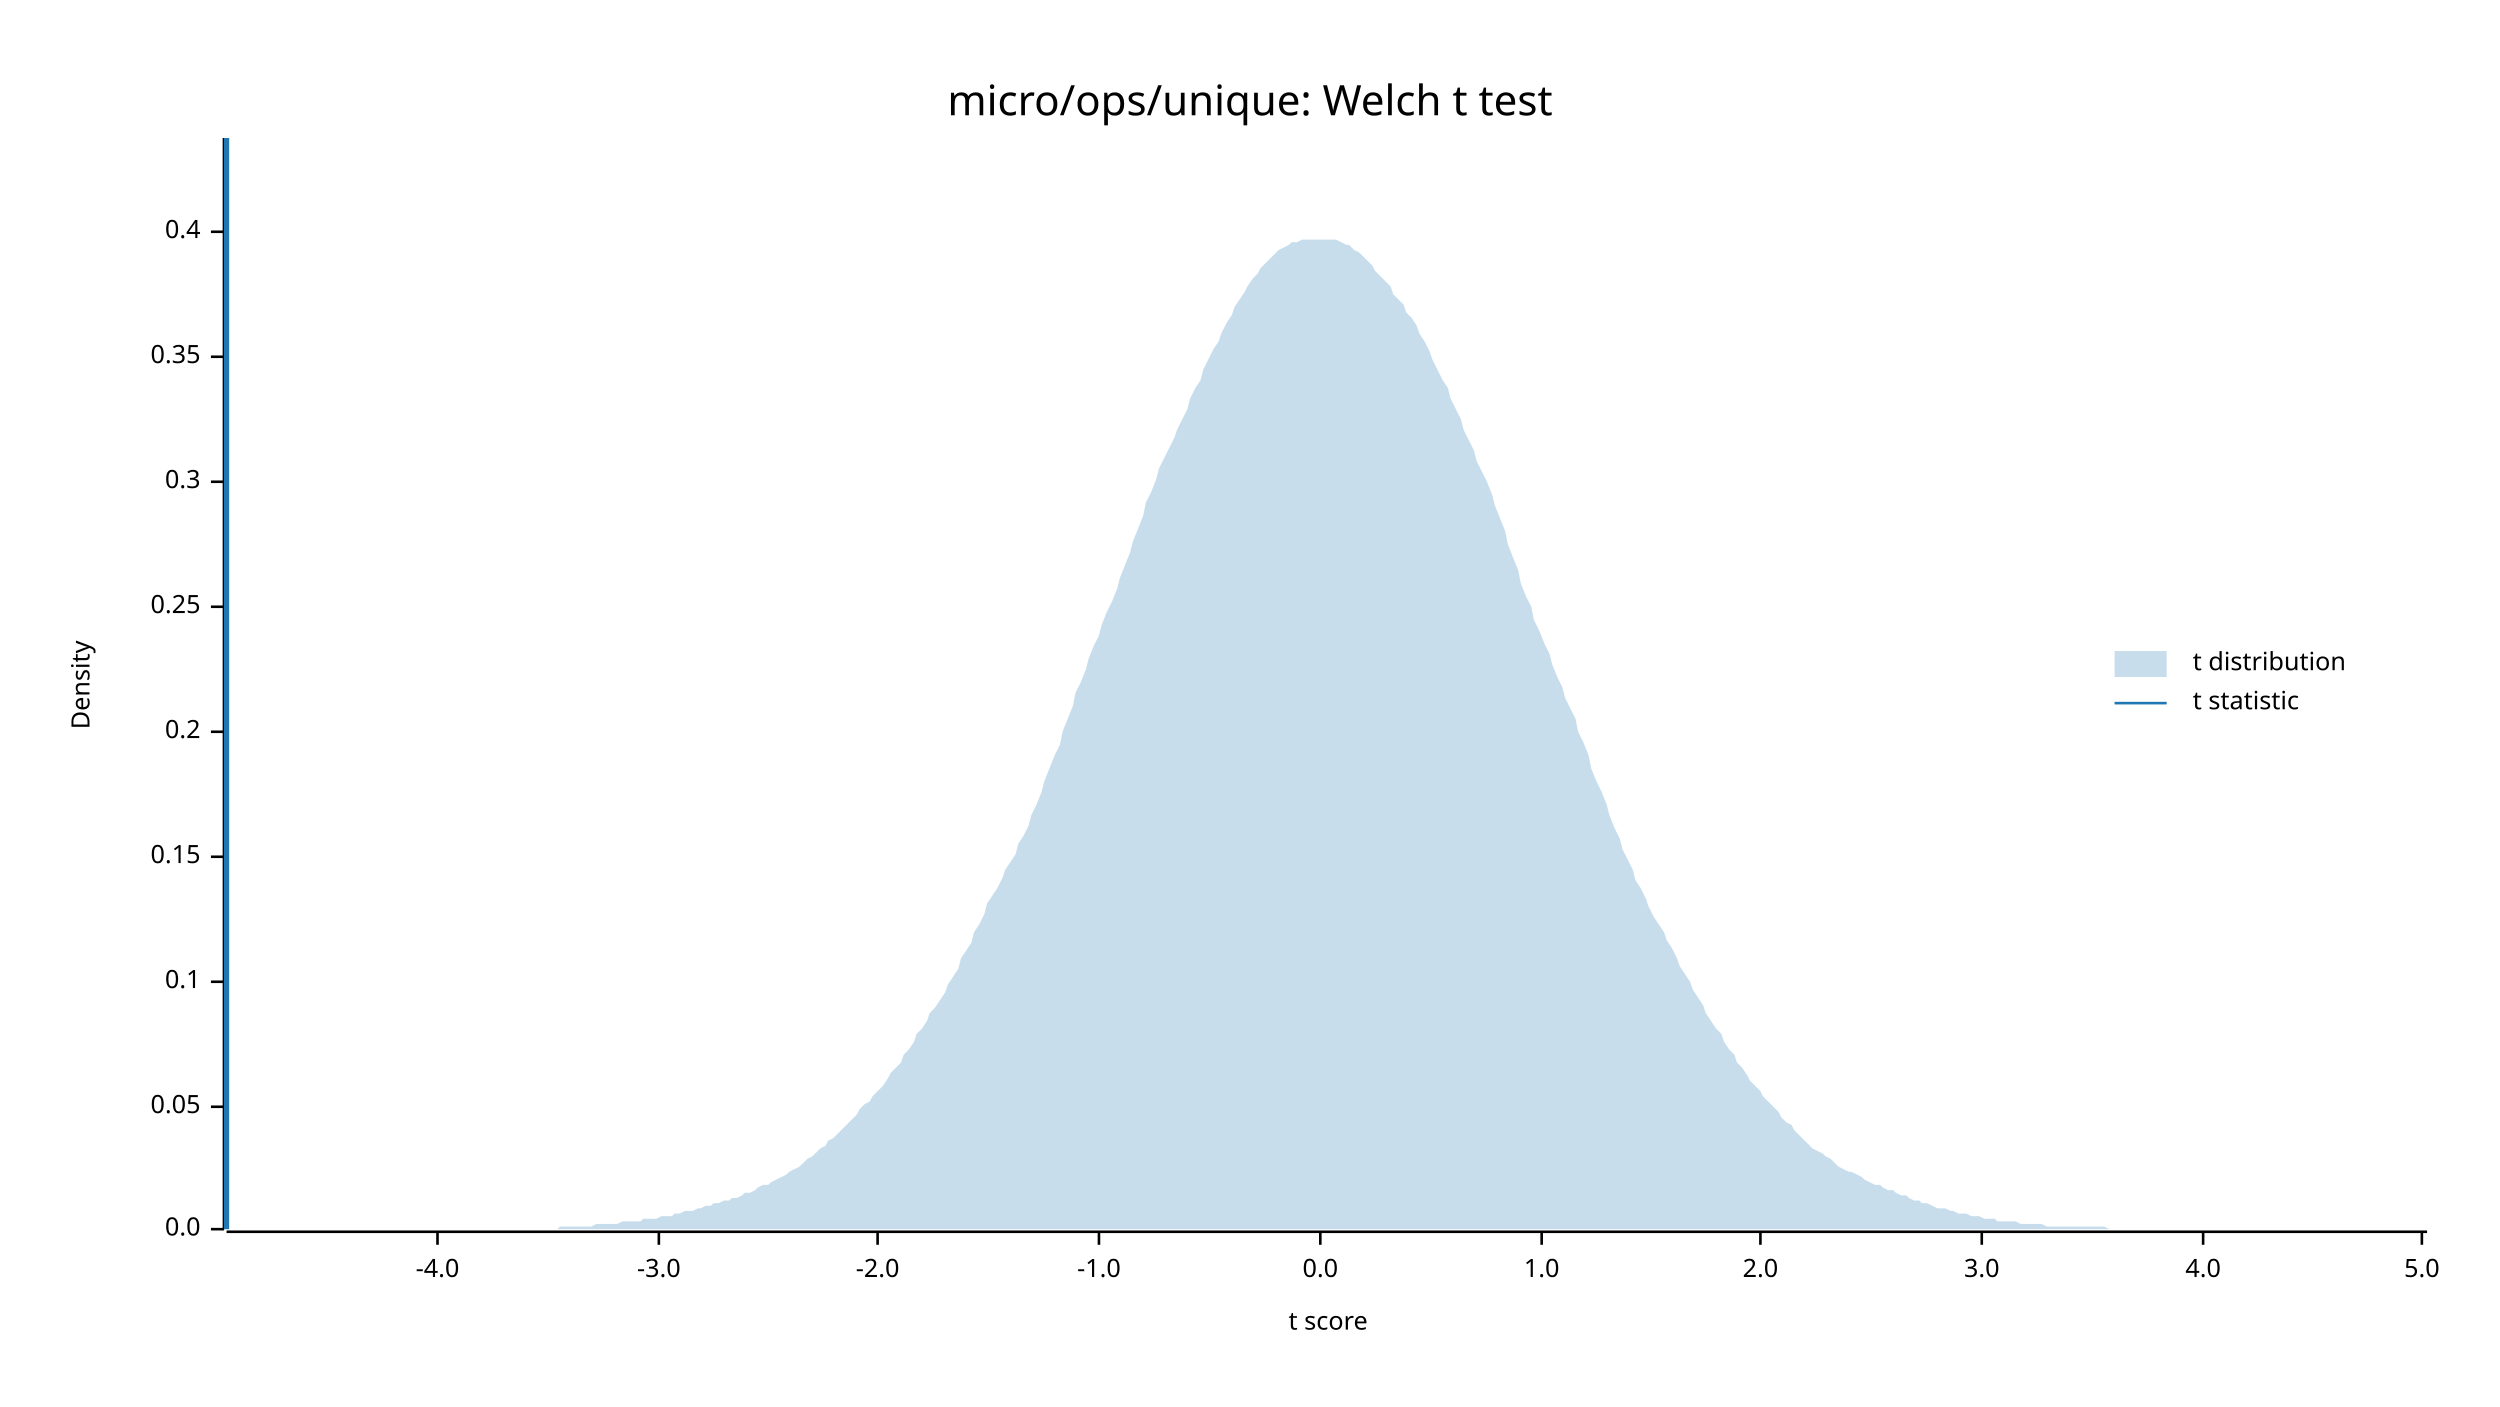
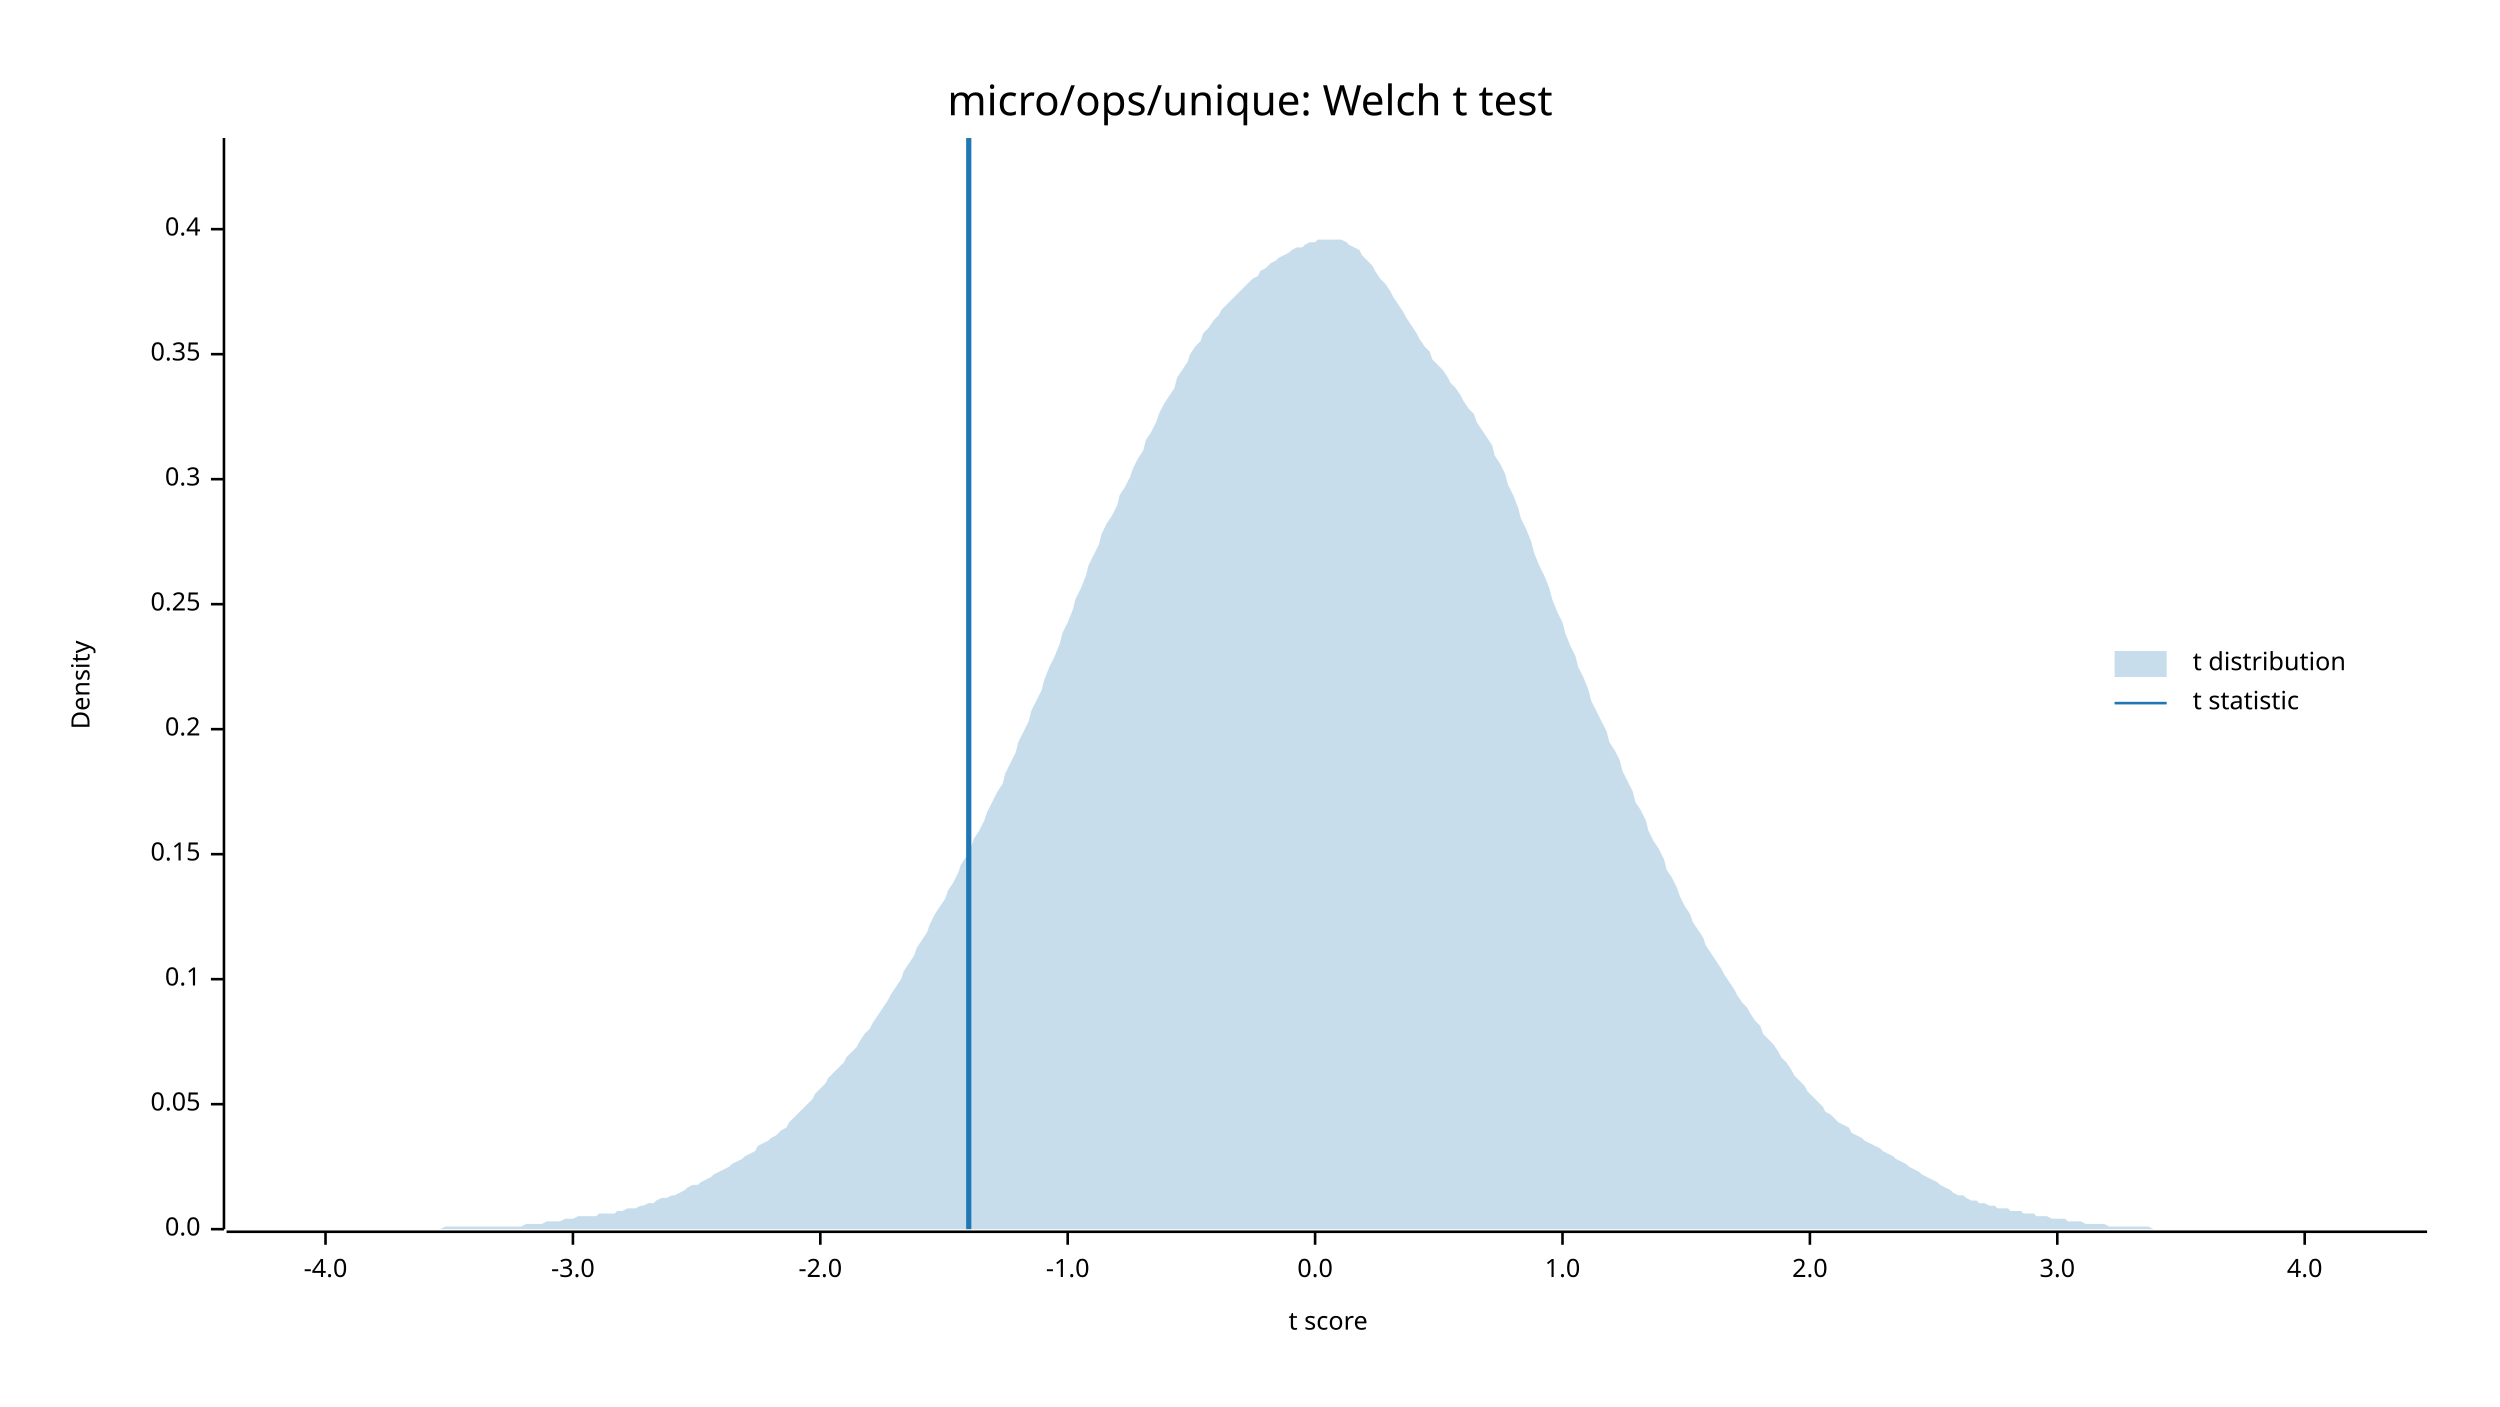
<svg xmlns="http://www.w3.org/2000/svg" width="960" height="540" viewBox="0 0 960 540">
  <text x="480" y="32" dy="0.76em" text-anchor="middle" font-family="sans-serif" font-size="16.129" opacity="1" fill="#000000">
micro/ops/unique: Welch t test
</text>
  <text x="27" y="263" dy="0.76em" text-anchor="middle" font-family="sans-serif" font-size="9.677" opacity="1" fill="#000000" transform="rotate(270, 27, 263)">
Density
</text>
  <text x="510" y="513" dy="-0.5ex" text-anchor="middle" font-family="sans-serif" font-size="9.677" opacity="1" fill="#000000">
t score
</text>
  <polyline fill="none" opacity="1" stroke="#000000" stroke-width="1" points="86,53 86,472 " />
  <text x="77" y="472" dy="0.5ex" text-anchor="end" font-family="sans-serif" font-size="9.677" opacity="1" fill="#000000">
0.0
</text>
  <polyline fill="none" opacity="1" stroke="#000000" stroke-width="1" points="81,472 86,472 " />
-   <text x="77" y="425" dy="0.5ex" text-anchor="end" font-family="sans-serif" font-size="9.677" opacity="1" fill="#000000">
+   <text x="77" y="424" dy="0.5ex" text-anchor="end" font-family="sans-serif" font-size="9.677" opacity="1" fill="#000000">
0.05
</text>
-   <polyline fill="none" opacity="1" stroke="#000000" stroke-width="1" points="81,425 86,425 " />
-   <text x="77" y="377" dy="0.5ex" text-anchor="end" font-family="sans-serif" font-size="9.677" opacity="1" fill="#000000">
+   <polyline fill="none" opacity="1" stroke="#000000" stroke-width="1" points="81,424 86,424 " />
+   <text x="77" y="376" dy="0.5ex" text-anchor="end" font-family="sans-serif" font-size="9.677" opacity="1" fill="#000000">
0.1
</text>
-   <polyline fill="none" opacity="1" stroke="#000000" stroke-width="1" points="81,377 86,377 " />
-   <text x="77" y="329" dy="0.5ex" text-anchor="end" font-family="sans-serif" font-size="9.677" opacity="1" fill="#000000">
+   <polyline fill="none" opacity="1" stroke="#000000" stroke-width="1" points="81,376 86,376 " />
+   <text x="77" y="328" dy="0.5ex" text-anchor="end" font-family="sans-serif" font-size="9.677" opacity="1" fill="#000000">
0.15
</text>
-   <polyline fill="none" opacity="1" stroke="#000000" stroke-width="1" points="81,329 86,329 " />
-   <text x="77" y="281" dy="0.5ex" text-anchor="end" font-family="sans-serif" font-size="9.677" opacity="1" fill="#000000">
+   <polyline fill="none" opacity="1" stroke="#000000" stroke-width="1" points="81,328 86,328 " />
+   <text x="77" y="280" dy="0.5ex" text-anchor="end" font-family="sans-serif" font-size="9.677" opacity="1" fill="#000000">
0.2
</text>
-   <polyline fill="none" opacity="1" stroke="#000000" stroke-width="1" points="81,281 86,281 " />
-   <text x="77" y="233" dy="0.5ex" text-anchor="end" font-family="sans-serif" font-size="9.677" opacity="1" fill="#000000">
+   <polyline fill="none" opacity="1" stroke="#000000" stroke-width="1" points="81,280 86,280 " />
+   <text x="77" y="232" dy="0.5ex" text-anchor="end" font-family="sans-serif" font-size="9.677" opacity="1" fill="#000000">
0.25
</text>
-   <polyline fill="none" opacity="1" stroke="#000000" stroke-width="1" points="81,233 86,233 " />
-   <text x="77" y="185" dy="0.5ex" text-anchor="end" font-family="sans-serif" font-size="9.677" opacity="1" fill="#000000">
+   <polyline fill="none" opacity="1" stroke="#000000" stroke-width="1" points="81,232 86,232 " />
+   <text x="77" y="184" dy="0.5ex" text-anchor="end" font-family="sans-serif" font-size="9.677" opacity="1" fill="#000000">
0.3
</text>
-   <polyline fill="none" opacity="1" stroke="#000000" stroke-width="1" points="81,185 86,185 " />
-   <text x="77" y="137" dy="0.5ex" text-anchor="end" font-family="sans-serif" font-size="9.677" opacity="1" fill="#000000">
+   <polyline fill="none" opacity="1" stroke="#000000" stroke-width="1" points="81,184 86,184 " />
+   <text x="77" y="136" dy="0.5ex" text-anchor="end" font-family="sans-serif" font-size="9.677" opacity="1" fill="#000000">
0.35
</text>
-   <polyline fill="none" opacity="1" stroke="#000000" stroke-width="1" points="81,137 86,137 " />
-   <text x="77" y="89" dy="0.5ex" text-anchor="end" font-family="sans-serif" font-size="9.677" opacity="1" fill="#000000">
+   <polyline fill="none" opacity="1" stroke="#000000" stroke-width="1" points="81,136 86,136 " />
+   <text x="77" y="88" dy="0.5ex" text-anchor="end" font-family="sans-serif" font-size="9.677" opacity="1" fill="#000000">
0.4
</text>
-   <polyline fill="none" opacity="1" stroke="#000000" stroke-width="1" points="81,89 86,89 " />
+   <polyline fill="none" opacity="1" stroke="#000000" stroke-width="1" points="81,88 86,88 " />
  <polyline fill="none" opacity="1" stroke="#000000" stroke-width="1" points="87,473 932,473 " />
-   <text x="168" y="483" dy="0.76em" text-anchor="middle" font-family="sans-serif" font-size="9.677" opacity="1" fill="#000000">
+   <text x="125" y="483" dy="0.76em" text-anchor="middle" font-family="sans-serif" font-size="9.677" opacity="1" fill="#000000">
-4.0
</text>
-   <polyline fill="none" opacity="1" stroke="#000000" stroke-width="1" points="168,473 168,478 " />
-   <text x="253" y="483" dy="0.76em" text-anchor="middle" font-family="sans-serif" font-size="9.677" opacity="1" fill="#000000">
+   <polyline fill="none" opacity="1" stroke="#000000" stroke-width="1" points="125,473 125,478 " />
+   <text x="220" y="483" dy="0.76em" text-anchor="middle" font-family="sans-serif" font-size="9.677" opacity="1" fill="#000000">
-3.0
</text>
-   <polyline fill="none" opacity="1" stroke="#000000" stroke-width="1" points="253,473 253,478 " />
-   <text x="337" y="483" dy="0.76em" text-anchor="middle" font-family="sans-serif" font-size="9.677" opacity="1" fill="#000000">
+   <polyline fill="none" opacity="1" stroke="#000000" stroke-width="1" points="220,473 220,478 " />
+   <text x="315" y="483" dy="0.76em" text-anchor="middle" font-family="sans-serif" font-size="9.677" opacity="1" fill="#000000">
-2.0
</text>
-   <polyline fill="none" opacity="1" stroke="#000000" stroke-width="1" points="337,473 337,478 " />
-   <text x="422" y="483" dy="0.76em" text-anchor="middle" font-family="sans-serif" font-size="9.677" opacity="1" fill="#000000">
+   <polyline fill="none" opacity="1" stroke="#000000" stroke-width="1" points="315,473 315,478 " />
+   <text x="410" y="483" dy="0.76em" text-anchor="middle" font-family="sans-serif" font-size="9.677" opacity="1" fill="#000000">
-1.0
</text>
-   <polyline fill="none" opacity="1" stroke="#000000" stroke-width="1" points="422,473 422,478 " />
-   <text x="507" y="483" dy="0.76em" text-anchor="middle" font-family="sans-serif" font-size="9.677" opacity="1" fill="#000000">
+   <polyline fill="none" opacity="1" stroke="#000000" stroke-width="1" points="410,473 410,478 " />
+   <text x="505" y="483" dy="0.76em" text-anchor="middle" font-family="sans-serif" font-size="9.677" opacity="1" fill="#000000">
0.0
</text>
-   <polyline fill="none" opacity="1" stroke="#000000" stroke-width="1" points="507,473 507,478 " />
-   <text x="592" y="483" dy="0.76em" text-anchor="middle" font-family="sans-serif" font-size="9.677" opacity="1" fill="#000000">
+   <polyline fill="none" opacity="1" stroke="#000000" stroke-width="1" points="505,473 505,478 " />
+   <text x="600" y="483" dy="0.76em" text-anchor="middle" font-family="sans-serif" font-size="9.677" opacity="1" fill="#000000">
1.0
</text>
-   <polyline fill="none" opacity="1" stroke="#000000" stroke-width="1" points="592,473 592,478 " />
-   <text x="676" y="483" dy="0.76em" text-anchor="middle" font-family="sans-serif" font-size="9.677" opacity="1" fill="#000000">
+   <polyline fill="none" opacity="1" stroke="#000000" stroke-width="1" points="600,473 600,478 " />
+   <text x="695" y="483" dy="0.76em" text-anchor="middle" font-family="sans-serif" font-size="9.677" opacity="1" fill="#000000">
2.0
</text>
-   <polyline fill="none" opacity="1" stroke="#000000" stroke-width="1" points="676,473 676,478 " />
-   <text x="761" y="483" dy="0.76em" text-anchor="middle" font-family="sans-serif" font-size="9.677" opacity="1" fill="#000000">
+   <polyline fill="none" opacity="1" stroke="#000000" stroke-width="1" points="695,473 695,478 " />
+   <text x="790" y="483" dy="0.76em" text-anchor="middle" font-family="sans-serif" font-size="9.677" opacity="1" fill="#000000">
3.0
</text>
-   <polyline fill="none" opacity="1" stroke="#000000" stroke-width="1" points="761,473 761,478 " />
-   <text x="846" y="483" dy="0.76em" text-anchor="middle" font-family="sans-serif" font-size="9.677" opacity="1" fill="#000000">
+   <polyline fill="none" opacity="1" stroke="#000000" stroke-width="1" points="790,473 790,478 " />
+   <text x="885" y="483" dy="0.76em" text-anchor="middle" font-family="sans-serif" font-size="9.677" opacity="1" fill="#000000">
4.0
</text>
-   <polyline fill="none" opacity="1" stroke="#000000" stroke-width="1" points="846,473 846,478 " />
-   <text x="930" y="483" dy="0.76em" text-anchor="middle" font-family="sans-serif" font-size="9.677" opacity="1" fill="#000000">
- 5.0
- </text>
-   <polyline fill="none" opacity="1" stroke="#000000" stroke-width="1" points="930,473 930,478 " />
-   <polygon opacity="0.25" fill="#1F78B4" points="87,472 88,472 90,472 92,472 93,472 95,472 97,472 98,472 100,472 102,472 103,472 105,472 107,472 109,472 110,472 112,472 114,472 115,472 117,472 119,472 120,472 122,472 124,472 125,472 127,472 129,472 131,472 132,472 134,472 136,472 137,472 139,472 141,472 142,472 144,472 146,472 147,472 149,472 151,472 153,472 154,472 156,472 158,472 159,472 161,472 163,472 164,472 166,472 168,472 169,472 171,472 173,472 175,472 176,472 178,472 180,472 181,472 183,472 185,472 186,472 188,472 190,472 191,472 193,472 195,472 197,472 198,472 200,472 202,472 203,472 205,472 207,472 208,472 210,472 212,472 214,472 215,471 217,471 219,471 220,471 222,471 224,471 225,471 227,471 229,470 230,470 232,470 234,470 236,470 237,470 239,469 241,469 242,469 244,469 246,469 247,468 249,468 251,468 252,468 254,467 256,467 258,467 259,466 261,466 263,465 264,465 266,465 268,464 269,464 271,463 273,463 274,462 276,462 278,461 280,461 281,460 283,460 285,459 286,458 288,458 290,457 291,456 293,455 295,455 296,454 298,453 300,452 302,451 303,450 305,449 307,448 308,447 310,445 312,444 313,443 315,441 317,440 318,438 320,437 322,435 324,433 325,432 327,430 329,428 330,426 332,424 334,423 335,421 337,419 339,417 341,414 342,412 344,410 346,408 347,405 349,403 351,400 352,397 354,395 356,392 357,389 359,387 361,384 363,381 364,378 366,375 368,372 369,368 371,365 373,362 374,358 376,355 378,351 379,347 381,344 383,341 385,337 386,334 388,331 390,328 391,324 393,321 395,317 396,313 398,309 400,304 401,300 403,295 405,290 407,286 408,281 410,276 412,271 413,266 415,262 417,257 418,253 420,248 422,244 423,240 425,235 427,231 429,226 430,222 432,217 434,212 435,208 437,203 439,198 440,193 442,189 444,184 445,180 447,176 449,172 451,168 452,165 454,161 456,157 457,153 459,149 461,146 462,142 464,138 466,134 468,131 469,128 471,124 473,121 474,118 476,115 478,112 479,110 481,107 483,105 484,103 486,101 488,99 490,97 491,96 493,95 495,94 496,93 498,93 500,92 501,92 503,92 505,92 506,92 508,92 510,92 512,92 513,92 515,93 517,94 518,94 520,96 522,97 523,98 525,100 527,102 528,104 530,106 532,108 534,110 535,113 537,115 539,117 540,120 542,122 544,125 545,128 547,131 549,135 550,138 552,142 554,146 556,149 557,153 559,157 561,161 562,165 564,169 566,173 567,177 569,181 571,185 573,190 574,194 576,199 578,204 579,209 581,214 583,219 584,224 586,229 588,233 589,238 591,242 593,247 595,251 596,255 598,260 600,264 601,268 603,272 605,276 606,281 608,285 610,290 611,295 613,300 615,304 617,309 618,313 620,318 622,322 623,326 625,330 627,334 628,338 630,341 632,345 633,348 635,352 637,355 639,358 640,361 642,364 644,368 645,371 647,374 649,377 650,380 652,383 654,386 655,389 657,392 659,395 661,397 662,400 664,403 666,405 667,408 669,410 671,413 672,415 674,417 676,419 677,421 679,423 681,425 683,427 684,429 686,431 688,432 689,434 691,436 693,438 694,439 696,441 698,442 700,443 701,444 703,445 705,447 706,448 708,449 710,450 711,450 713,451 715,452 716,453 718,454 720,455 722,455 723,456 725,457 727,457 728,458 730,459 732,459 733,460 735,461 737,461 738,462 740,462 742,463 744,464 745,464 747,464 749,465 750,465 752,466 754,466 755,466 757,467 759,467 760,467 762,468 764,468 766,468 767,469 769,469 771,469 772,469 774,469 776,470 777,470 779,470 781,470 782,470 784,470 786,471 788,471 789,471 791,471 793,471 794,471 796,471 798,471 799,471 801,471 803,471 804,471 806,471 808,471 810,472 811,472 813,472 815,472 816,472 818,472 820,472 821,472 823,472 825,472 827,472 828,472 830,472 832,472 833,472 835,472 837,472 838,472 840,472 842,472 843,472 845,472 847,472 849,472 850,472 852,472 854,472 855,472 857,472 859,472 860,472 862,472 864,472 865,472 867,472 869,472 871,472 872,472 874,472 876,472 877,472 879,472 881,472 882,472 884,472 886,472 887,472 889,472 891,472 893,472 894,472 896,472 898,472 899,472 901,472 903,472 904,472 906,472 908,472 909,472 911,472 913,472 915,472 916,472 918,472 920,472 921,472 923,472 925,472 926,472 928,472 930,472 932,472 932,472 87,472 " />
-   <polyline fill="none" opacity="1" stroke="#1F78B4" stroke-width="2" points="87,472 87,53 " />
+   <polyline fill="none" opacity="1" stroke="#000000" stroke-width="1" points="885,473 885,478 " />
+   <polygon opacity="0.25" fill="#1F78B4" points="87,472 88,472 90,472 92,472 93,472 95,472 97,472 98,472 100,472 102,472 103,472 105,472 107,472 109,472 110,472 112,472 114,472 115,472 117,472 119,472 120,472 122,472 124,472 125,472 127,472 129,472 131,472 132,472 134,472 136,472 137,472 139,472 141,472 142,472 144,472 146,472 147,472 149,472 151,472 153,472 154,472 156,472 158,472 159,472 161,472 163,472 164,472 166,472 168,472 169,472 171,471 173,471 175,471 176,471 178,471 180,471 181,471 183,471 185,471 186,471 188,471 190,471 191,471 193,471 195,471 197,471 198,471 200,471 202,470 203,470 205,470 207,470 208,470 210,469 212,469 214,469 215,469 217,468 219,468 220,468 222,467 224,467 225,467 227,467 229,467 230,466 232,466 234,466 236,466 237,465 239,465 241,464 242,464 244,464 246,463 247,463 249,462 251,462 252,461 254,460 256,460 258,459 259,459 261,458 263,457 264,456 266,455 268,455 269,454 271,453 273,452 274,451 276,450 278,449 280,448 281,447 283,446 285,445 286,444 288,443 290,442 291,440 293,439 295,438 296,437 298,436 300,434 302,433 303,431 305,429 307,427 308,426 310,424 312,422 313,420 315,418 317,416 318,414 320,412 322,410 324,408 325,406 327,404 329,402 330,400 332,397 334,395 335,393 337,390 339,387 341,384 342,382 344,379 346,376 347,373 349,370 351,367 352,364 354,361 356,358 357,355 359,351 361,348 363,345 364,342 366,339 368,335 369,332 371,329 373,325 374,322 376,319 378,315 379,312 381,308 383,304 385,301 386,297 388,293 390,289 391,285 393,281 395,277 396,273 398,269 400,265 401,261 403,256 405,252 407,247 408,243 410,239 412,234 413,230 415,226 417,221 418,217 420,213 422,209 423,205 425,201 427,198 429,194 430,190 432,187 434,183 435,180 437,176 439,173 440,169 442,166 444,162 445,159 447,155 449,152 451,149 452,145 454,142 456,139 457,136 459,133 461,131 462,128 464,126 466,123 468,121 469,119 471,117 473,115 474,114 476,112 478,110 479,109 481,107 483,106 484,104 486,103 488,101 490,100 491,99 493,98 495,97 496,96 498,95 500,95 501,94 503,93 505,93 506,92 508,92 510,92 512,92 513,92 515,92 517,93 518,94 520,95 522,96 523,98 525,100 527,102 528,104 530,107 532,109 534,112 535,114 537,117 539,120 540,122 542,125 544,128 545,130 547,133 549,135 550,138 552,140 554,142 556,145 557,147 559,149 561,152 562,154 564,157 566,159 567,162 569,165 571,168 573,171 574,175 576,178 578,182 579,186 581,190 583,195 584,199 586,203 588,208 589,212 591,217 593,221 595,226 596,230 598,235 600,239 601,243 603,248 605,252 606,256 608,260 610,265 611,269 613,273 615,277 617,281 618,285 620,288 622,292 623,296 625,300 627,304 628,308 630,311 632,315 633,319 635,323 637,326 639,330 640,334 642,337 644,341 645,344 647,348 649,351 650,354 652,357 654,360 655,363 657,366 659,369 661,372 662,374 664,377 666,380 667,382 669,385 671,387 672,389 674,392 676,394 677,397 679,399 681,401 683,404 684,406 686,408 688,411 689,413 691,415 693,417 694,419 696,421 698,423 700,425 701,427 703,428 705,430 706,431 708,432 710,433 711,435 713,436 715,437 716,438 718,439 720,440 722,441 723,442 725,443 727,444 728,445 730,446 732,447 733,448 735,449 737,450 738,451 740,452 742,453 744,454 745,455 747,456 749,457 750,458 752,459 754,459 755,460 757,461 759,461 760,462 762,462 764,463 766,463 767,464 769,464 771,464 772,465 774,465 776,465 777,466 779,466 781,466 782,467 784,467 786,467 788,468 789,468 791,468 793,468 794,469 796,469 798,469 799,469 801,470 803,470 804,470 806,470 808,470 810,471 811,471 813,471 815,471 816,471 818,471 820,471 821,471 823,471 825,471 827,472 828,472 830,472 832,472 833,472 835,472 837,472 838,472 840,472 842,472 843,472 845,472 847,472 849,472 850,472 852,472 854,472 855,472 857,472 859,472 860,472 862,472 864,472 865,472 867,472 869,472 871,472 872,472 874,472 876,472 877,472 879,472 881,472 882,472 884,472 886,472 887,472 889,472 891,472 893,472 894,472 896,472 898,472 899,472 901,472 903,472 904,472 906,472 908,472 909,472 911,472 913,472 915,472 916,472 918,472 920,472 921,472 923,472 925,472 926,472 928,472 930,472 932,472 932,472 87,472 " />
+   <polyline fill="none" opacity="1" stroke="#1F78B4" stroke-width="2" points="372,472 372,53 " />
  <text x="842" y="250" dy="0.76em" text-anchor="start" font-family="sans-serif" font-size="9.677" opacity="1" fill="#000000">
t distribution
</text>
  <text x="842" y="265" dy="0.76em" text-anchor="start" font-family="sans-serif" font-size="9.677" opacity="1" fill="#000000">
t statistic
</text>
  <rect x="812" y="250" width="20" height="10" opacity="0.25" fill="#1F78B4" stroke="none" />
  <polyline fill="none" opacity="1" stroke="#1F78B4" stroke-width="1" points="812,270 832,270 " />
</svg>
